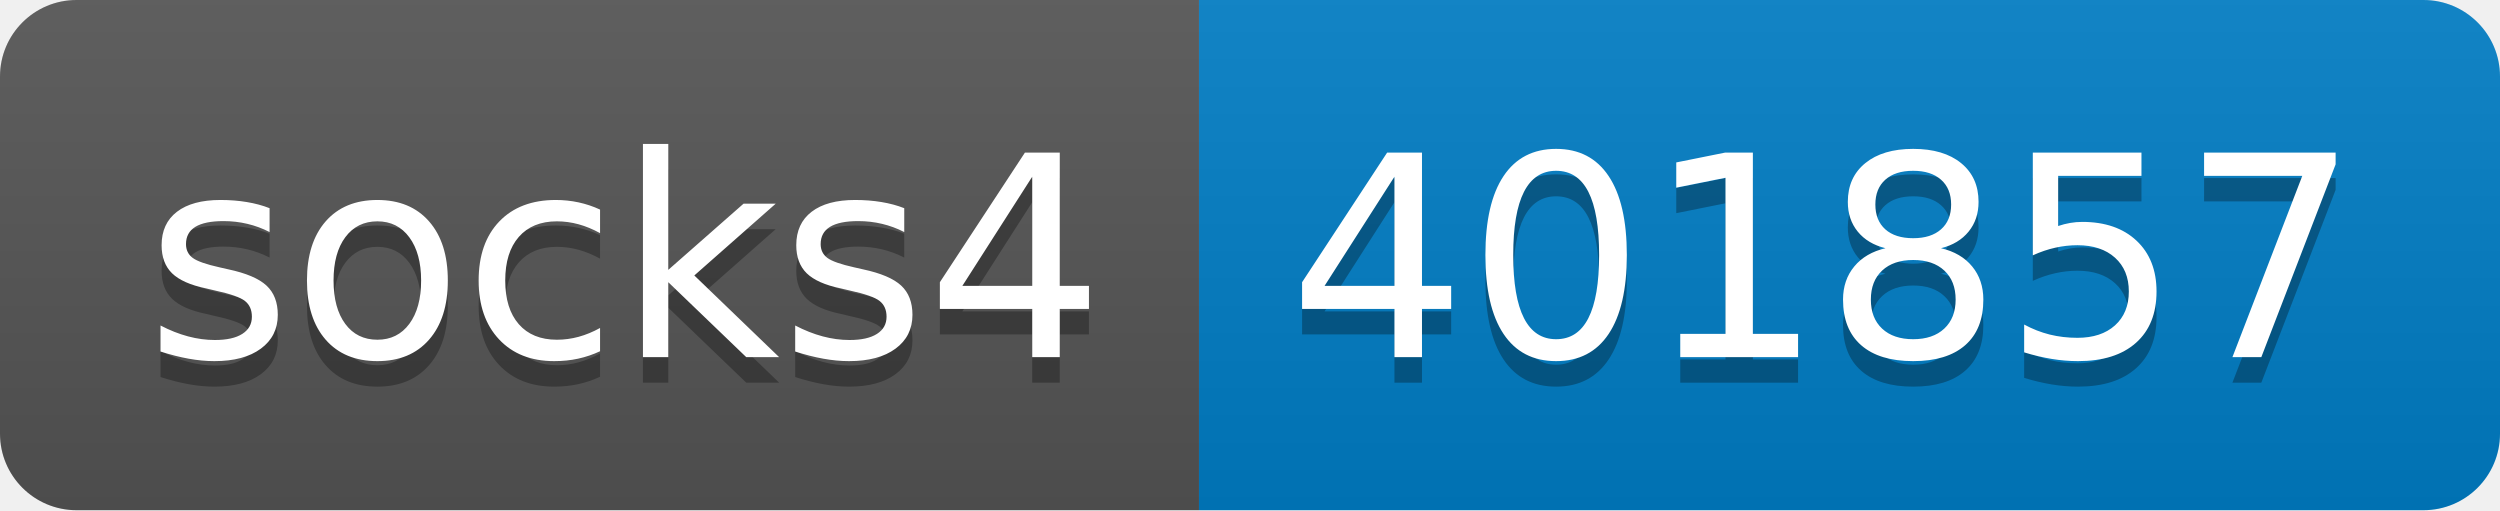
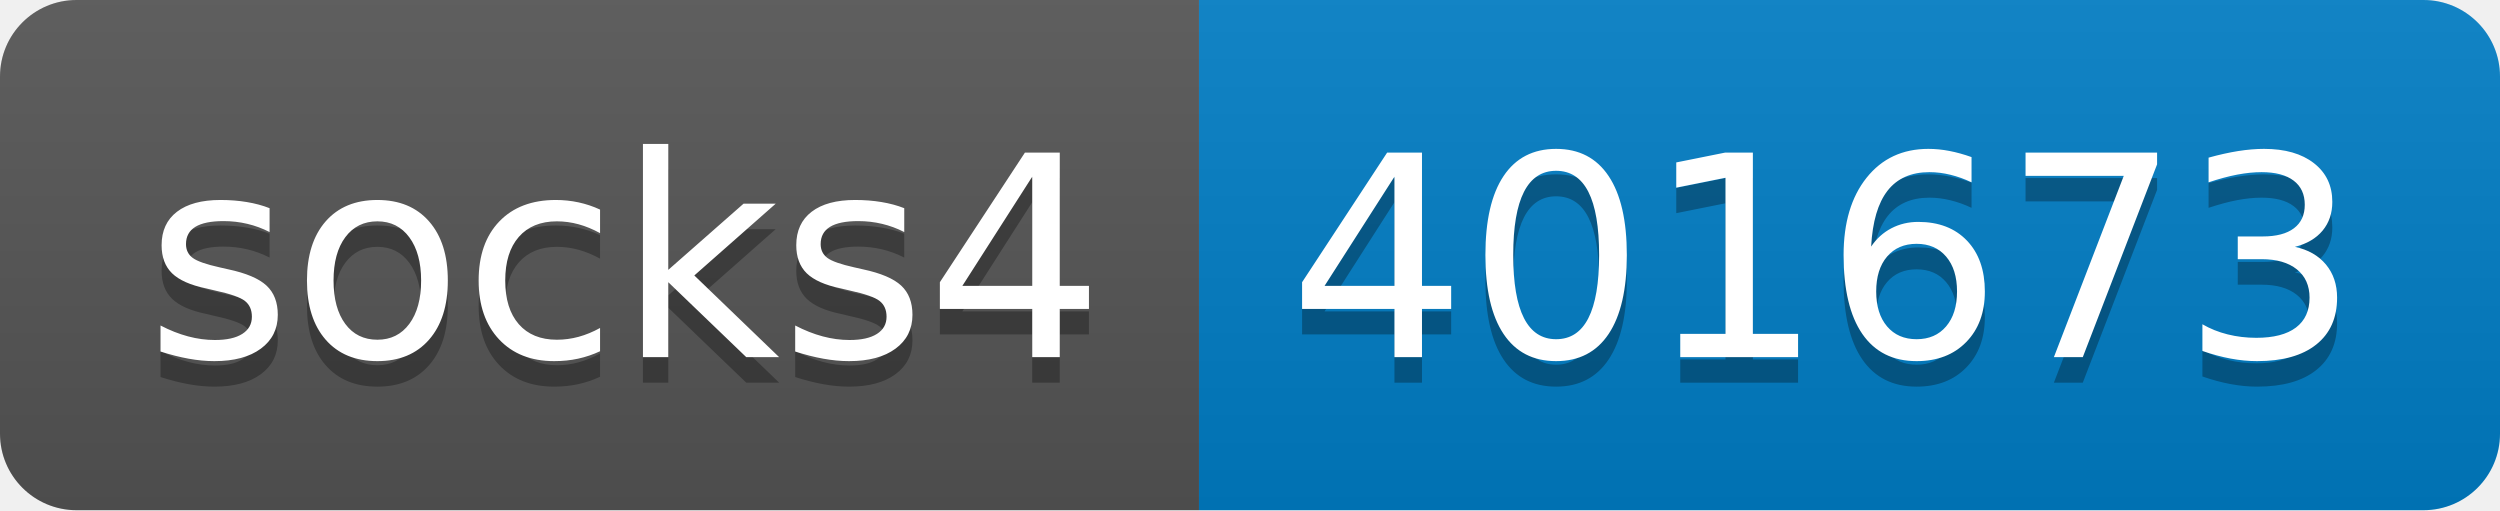
- <svg xmlns="http://www.w3.org/2000/svg" width="98" height="20" role="img" aria-label="socks4: 401857">
+ <svg xmlns="http://www.w3.org/2000/svg" width="98" height="20" role="img" aria-label="socks4: 401673">
  <linearGradient id="s" x2="0" y2="100%">
    <stop offset="0" stop-color="#bbb" stop-opacity=".1" />
    <stop offset="1" stop-opacity=".1" />
  </linearGradient>
  <clipPath id="r">
    <rect width="98" height="20" rx="3" fill="#fff" />
  </clipPath>
  <g clip-path="url(#r)">
    <rect width="47" height="20" fill="#555" />
    <rect x="47" width="51" height="20" fill="#007ec6" />
    <rect width="98" height="20" fill="url(#s)" />
  </g>
  <g fill="#fff" text-anchor="middle" font-family="Verdana,Geneva,DejaVu Sans,sans-serif" text-rendering="geometricPrecision" font-size="110">
    <text aria-hidden="true" x="245" y="150" fill="#010101" fill-opacity=".3" transform="scale(.1)" textLength="370">socks4</text>
    <text x="245" y="140" transform="scale(.1)" fill="#fff" textLength="370">socks4</text>
-     <text aria-hidden="true" x="715" y="150" fill="#010101" fill-opacity=".3" transform="scale(.1)" textLength="410">401857</text>
-     <text x="715" y="140" transform="scale(.1)" fill="#fff" textLength="410">401857</text>
+     <text aria-hidden="true" x="715" y="150" fill="#010101" fill-opacity=".3" transform="scale(.1)" textLength="410">401673</text>
+     <text x="715" y="140" transform="scale(.1)" fill="#fff" textLength="410">401673</text>
  </g>
</svg>
